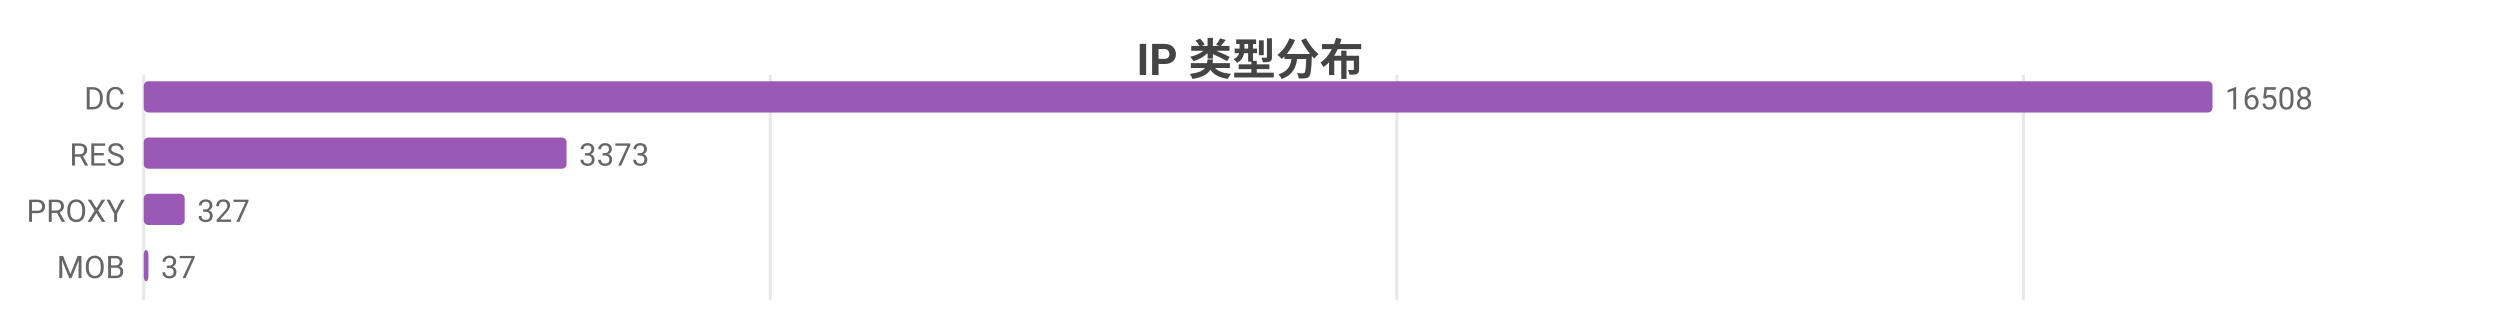
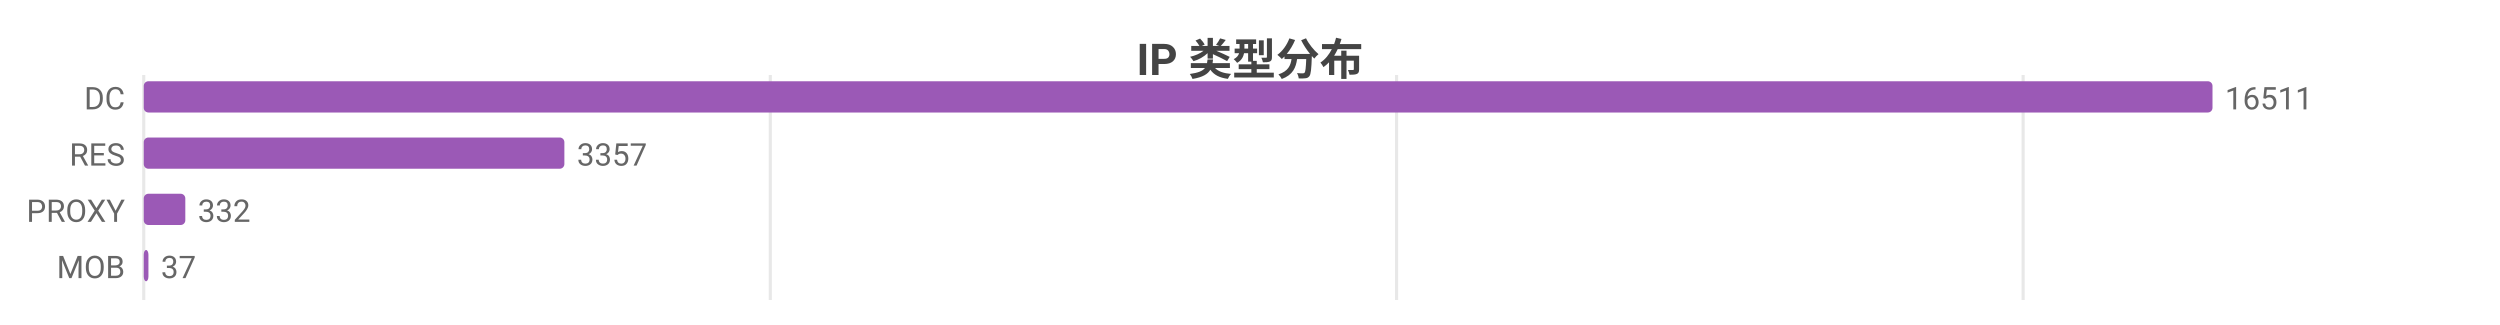
<svg xmlns="http://www.w3.org/2000/svg" width="800" height="104" viewBox="0 0 800 104">
  <rect width="800" height="104" fill="#ffffff" />
  <style>text{font-family:system-ui,-apple-system,'Segoe UI',Roboto,'PingFang SC','Microsoft YaHei','Noto Sans CJK SC',sans-serif}.g{stroke:#e8e8e8;stroke-width:1}.a{stroke:#999;stroke-width:1}.t{font-size:10px;fill:#666}.m{font-size:10px;text-anchor:middle;fill:#666}.e{font-size:10px;text-anchor:end;fill:#666}.l{font-size:11px;fill:#333}.tt{font-size:14px;font-weight:600;text-anchor:middle;fill:#444}.em{font-size:13px;text-anchor:middle;fill:#999}</style>
  <text class="tt" x="400.0" y="24">IP 类型分布</text>
  <line class="g" x1="46" y1="24" x2="46" y2="96" />
  <line class="g" x1="246.5" y1="24" x2="246.5" y2="96" />
-   <line class="g" x1="447.0" y1="24" x2="447.0" y2="96" />
-   <line class="g" x1="647.5" y1="24" x2="647.5" y2="96" />
+   <line class="g" x1="446.9" y1="24" x2="446.9" y2="96" />
+   <line class="g" x1="647.4" y1="24" x2="647.4" y2="96" />
  <text class="e" x="40" y="35">DC</text>
  <rect x="46" y="26" width="662" height="10" fill="#9b59b6" rx="1.5" />
-   <text class="t" x="712" y="35">16508</text>
+   <text class="t" x="712" y="35">16511</text>
  <text class="e" x="40" y="53">RES</text>
-   <rect x="46" y="44" width="135.3" height="10" fill="#9b59b6" rx="1.5" />
-   <text class="t" x="185.3" y="53">3373</text>
+   <rect x="46" y="44" width="134.6" height="10" fill="#9b59b6" rx="1.5" />
+   <text class="t" x="184.6" y="53">3357</text>
  <text class="e" x="40" y="71">PROXY</text>
-   <rect x="46" y="62" width="13.1" height="10" fill="#9b59b6" rx="1.5" />
-   <text class="t" x="63.1" y="71">327</text>
+   <rect x="46" y="62" width="13.3" height="10" fill="#9b59b6" rx="1.5" />
+   <text class="t" x="63.3" y="71">332</text>
  <text class="e" x="40" y="89">MOB</text>
  <rect x="46" y="80" width="1.5" height="10" fill="#9b59b6" rx="1.5" />
  <text class="t" x="51.5" y="89">37</text>
</svg>
